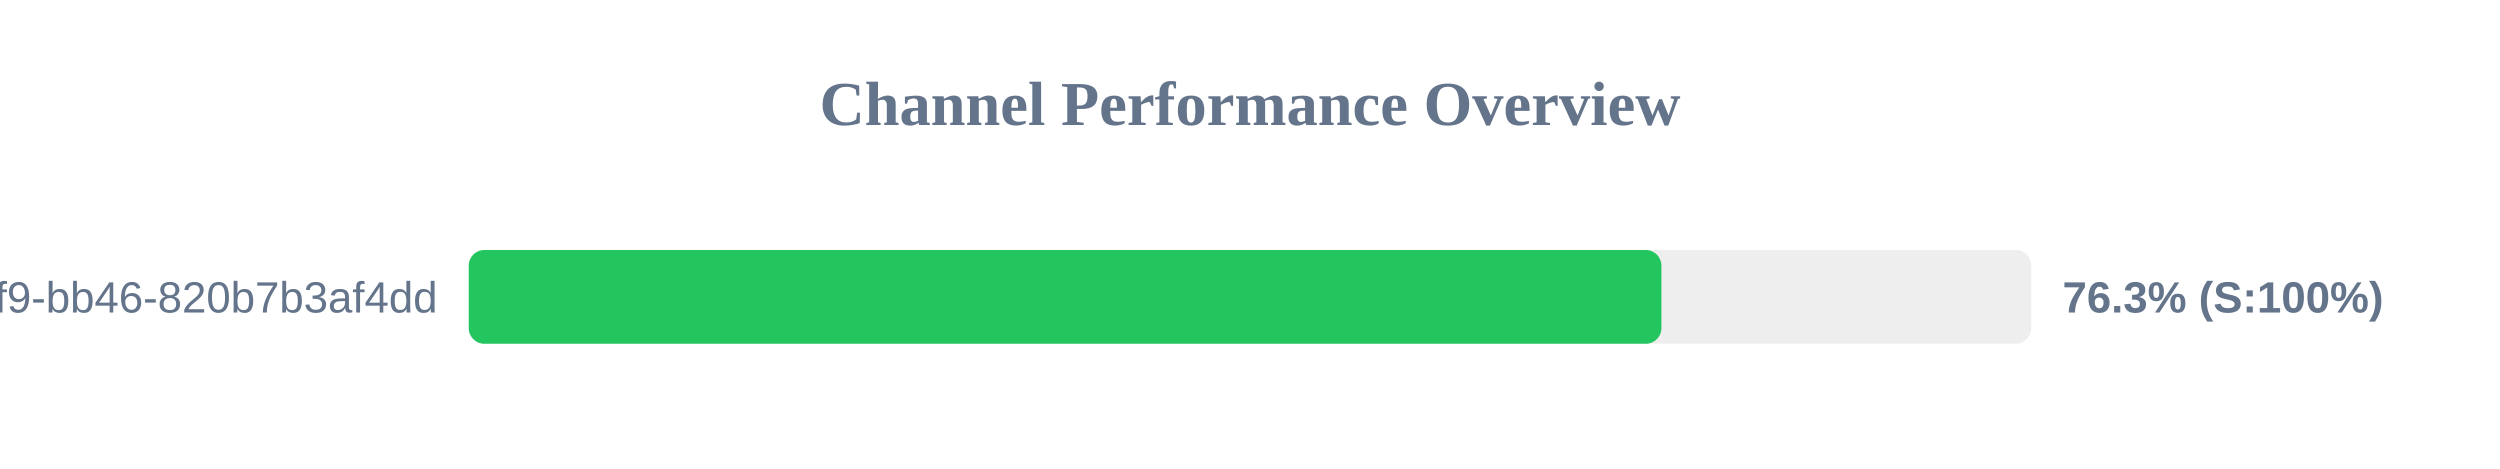
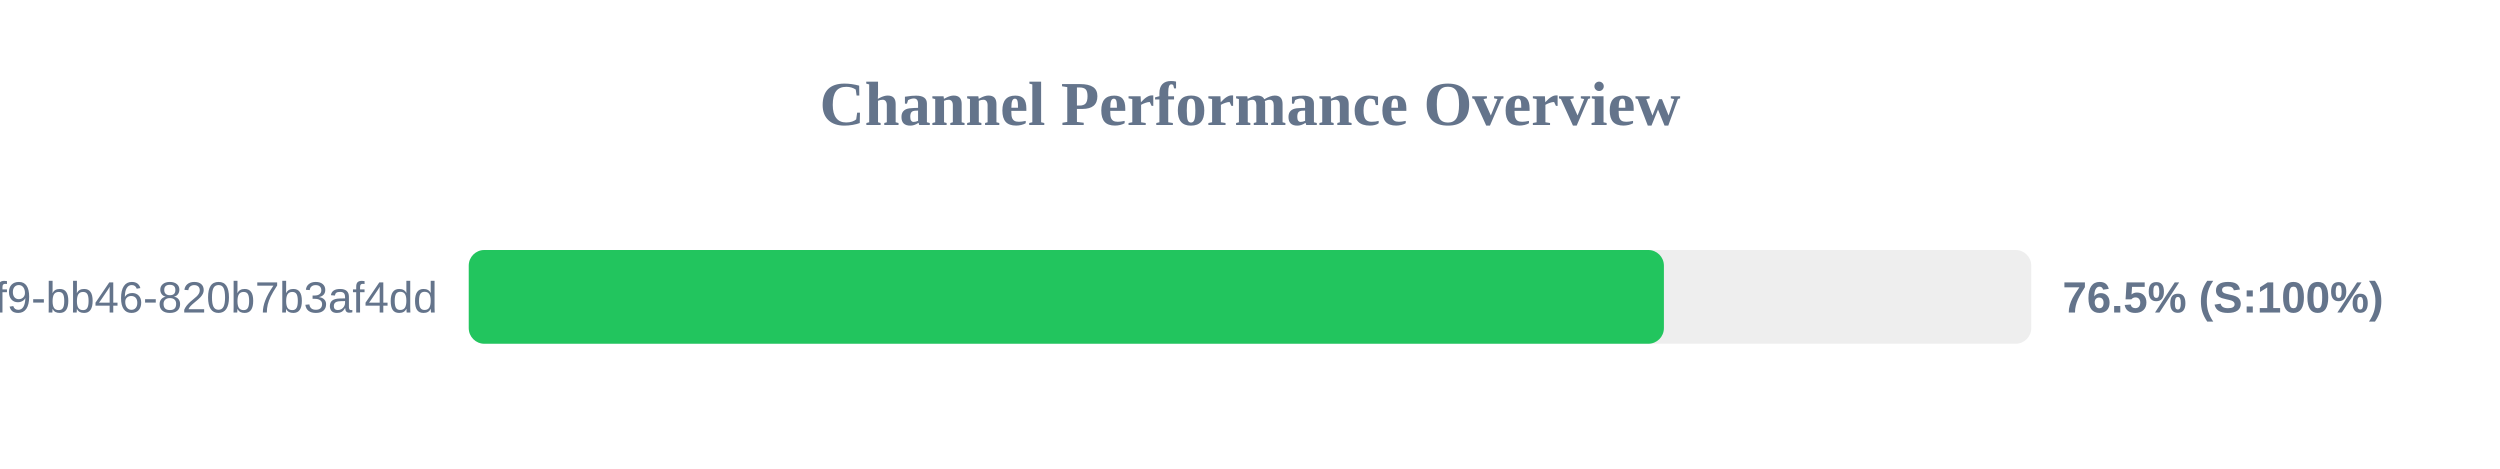
<svg xmlns="http://www.w3.org/2000/svg" width="800" height="150" version="1.1">
  <style>
        .row { font: 14px Arial; fill: #64748b; }
        .score { font: bold 14px Arial; fill: #64748b; }
    </style>
  <text x="400" y="40" text-anchor="middle" font-size="20px" font-weight="bold" fill="#64748b">Channel Performance Overview</text>
  <rect x="150" y="80" width="500" height="30" fill="#eee" rx="5" />
-   <rect x="150" y="80" width="381.65" height="30" fill="#22c55e" rx="5" />
+   <rect x="150" y="80" width="382.45" height="30" fill="#22c55e" rx="5" />
  <text x="140" y="100" text-anchor="end" class="row">?uuid=80b2ac81-ba69-41f9-bb46-820b7b3af4dd</text>
-   <text x="660" y="100" text-anchor="start" class="score">76.3% (S:100%)</text>
+   <text x="660" y="100" text-anchor="start" class="score">76.5% (S:100%)</text>
</svg>
